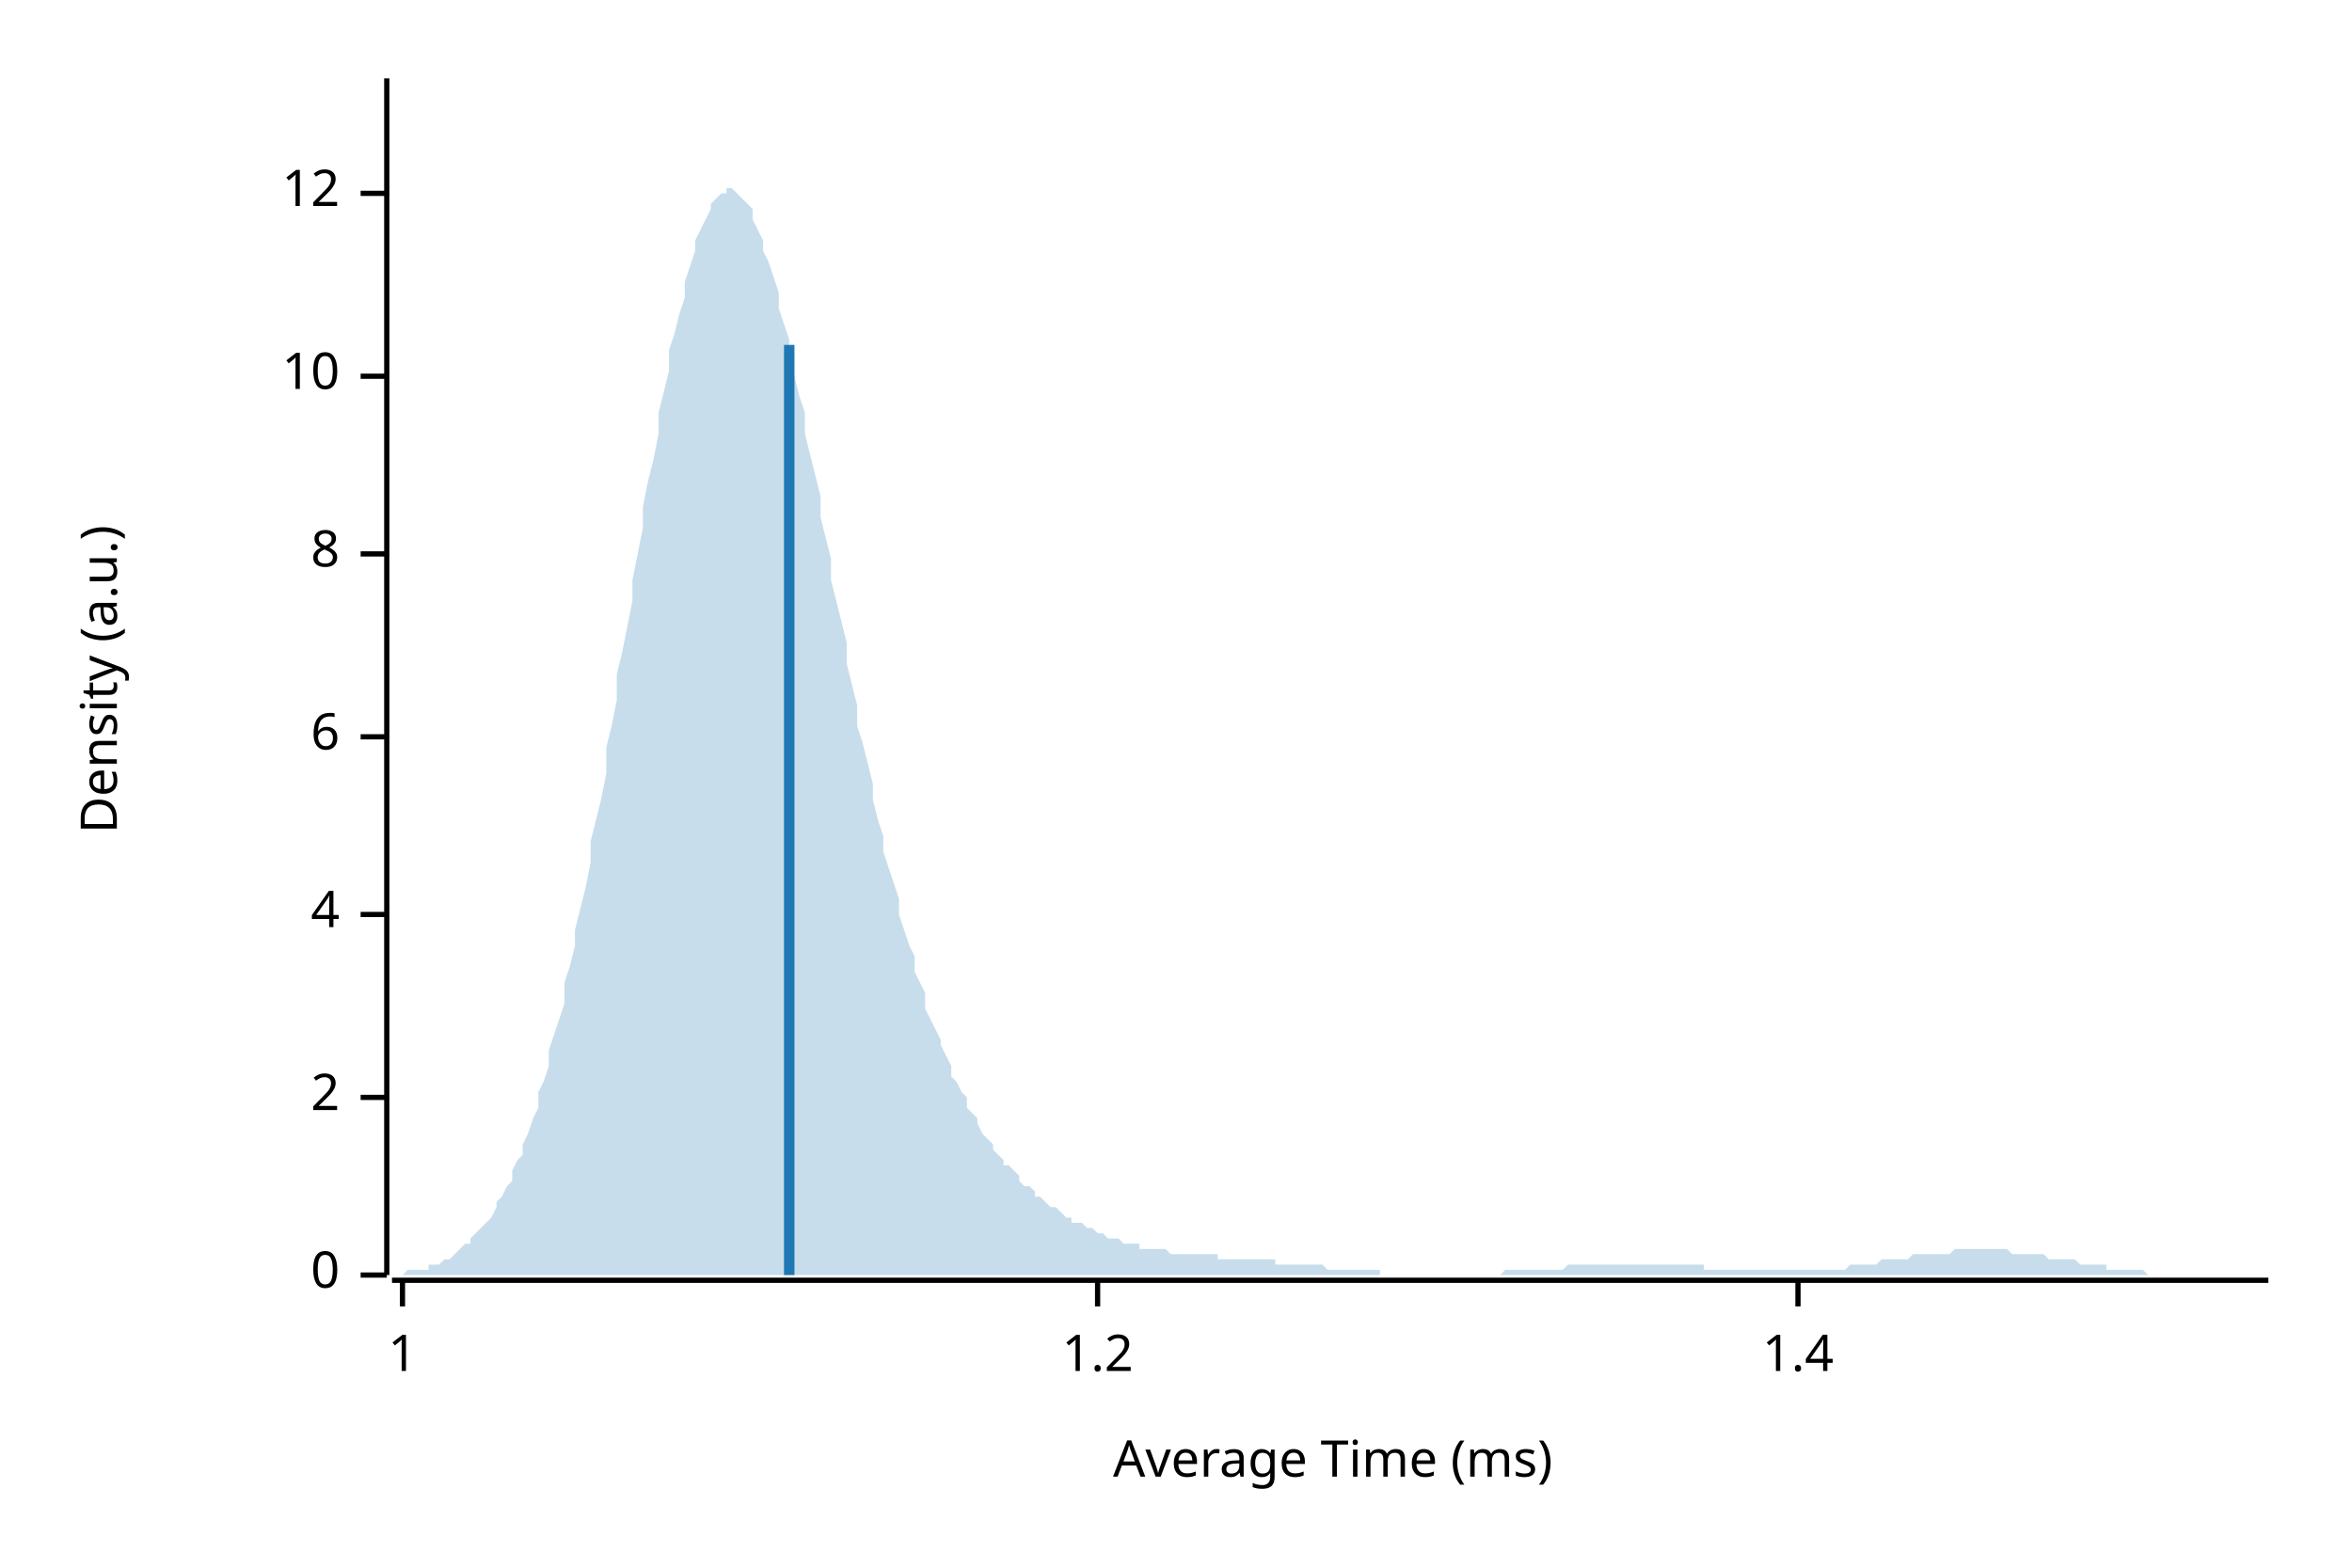
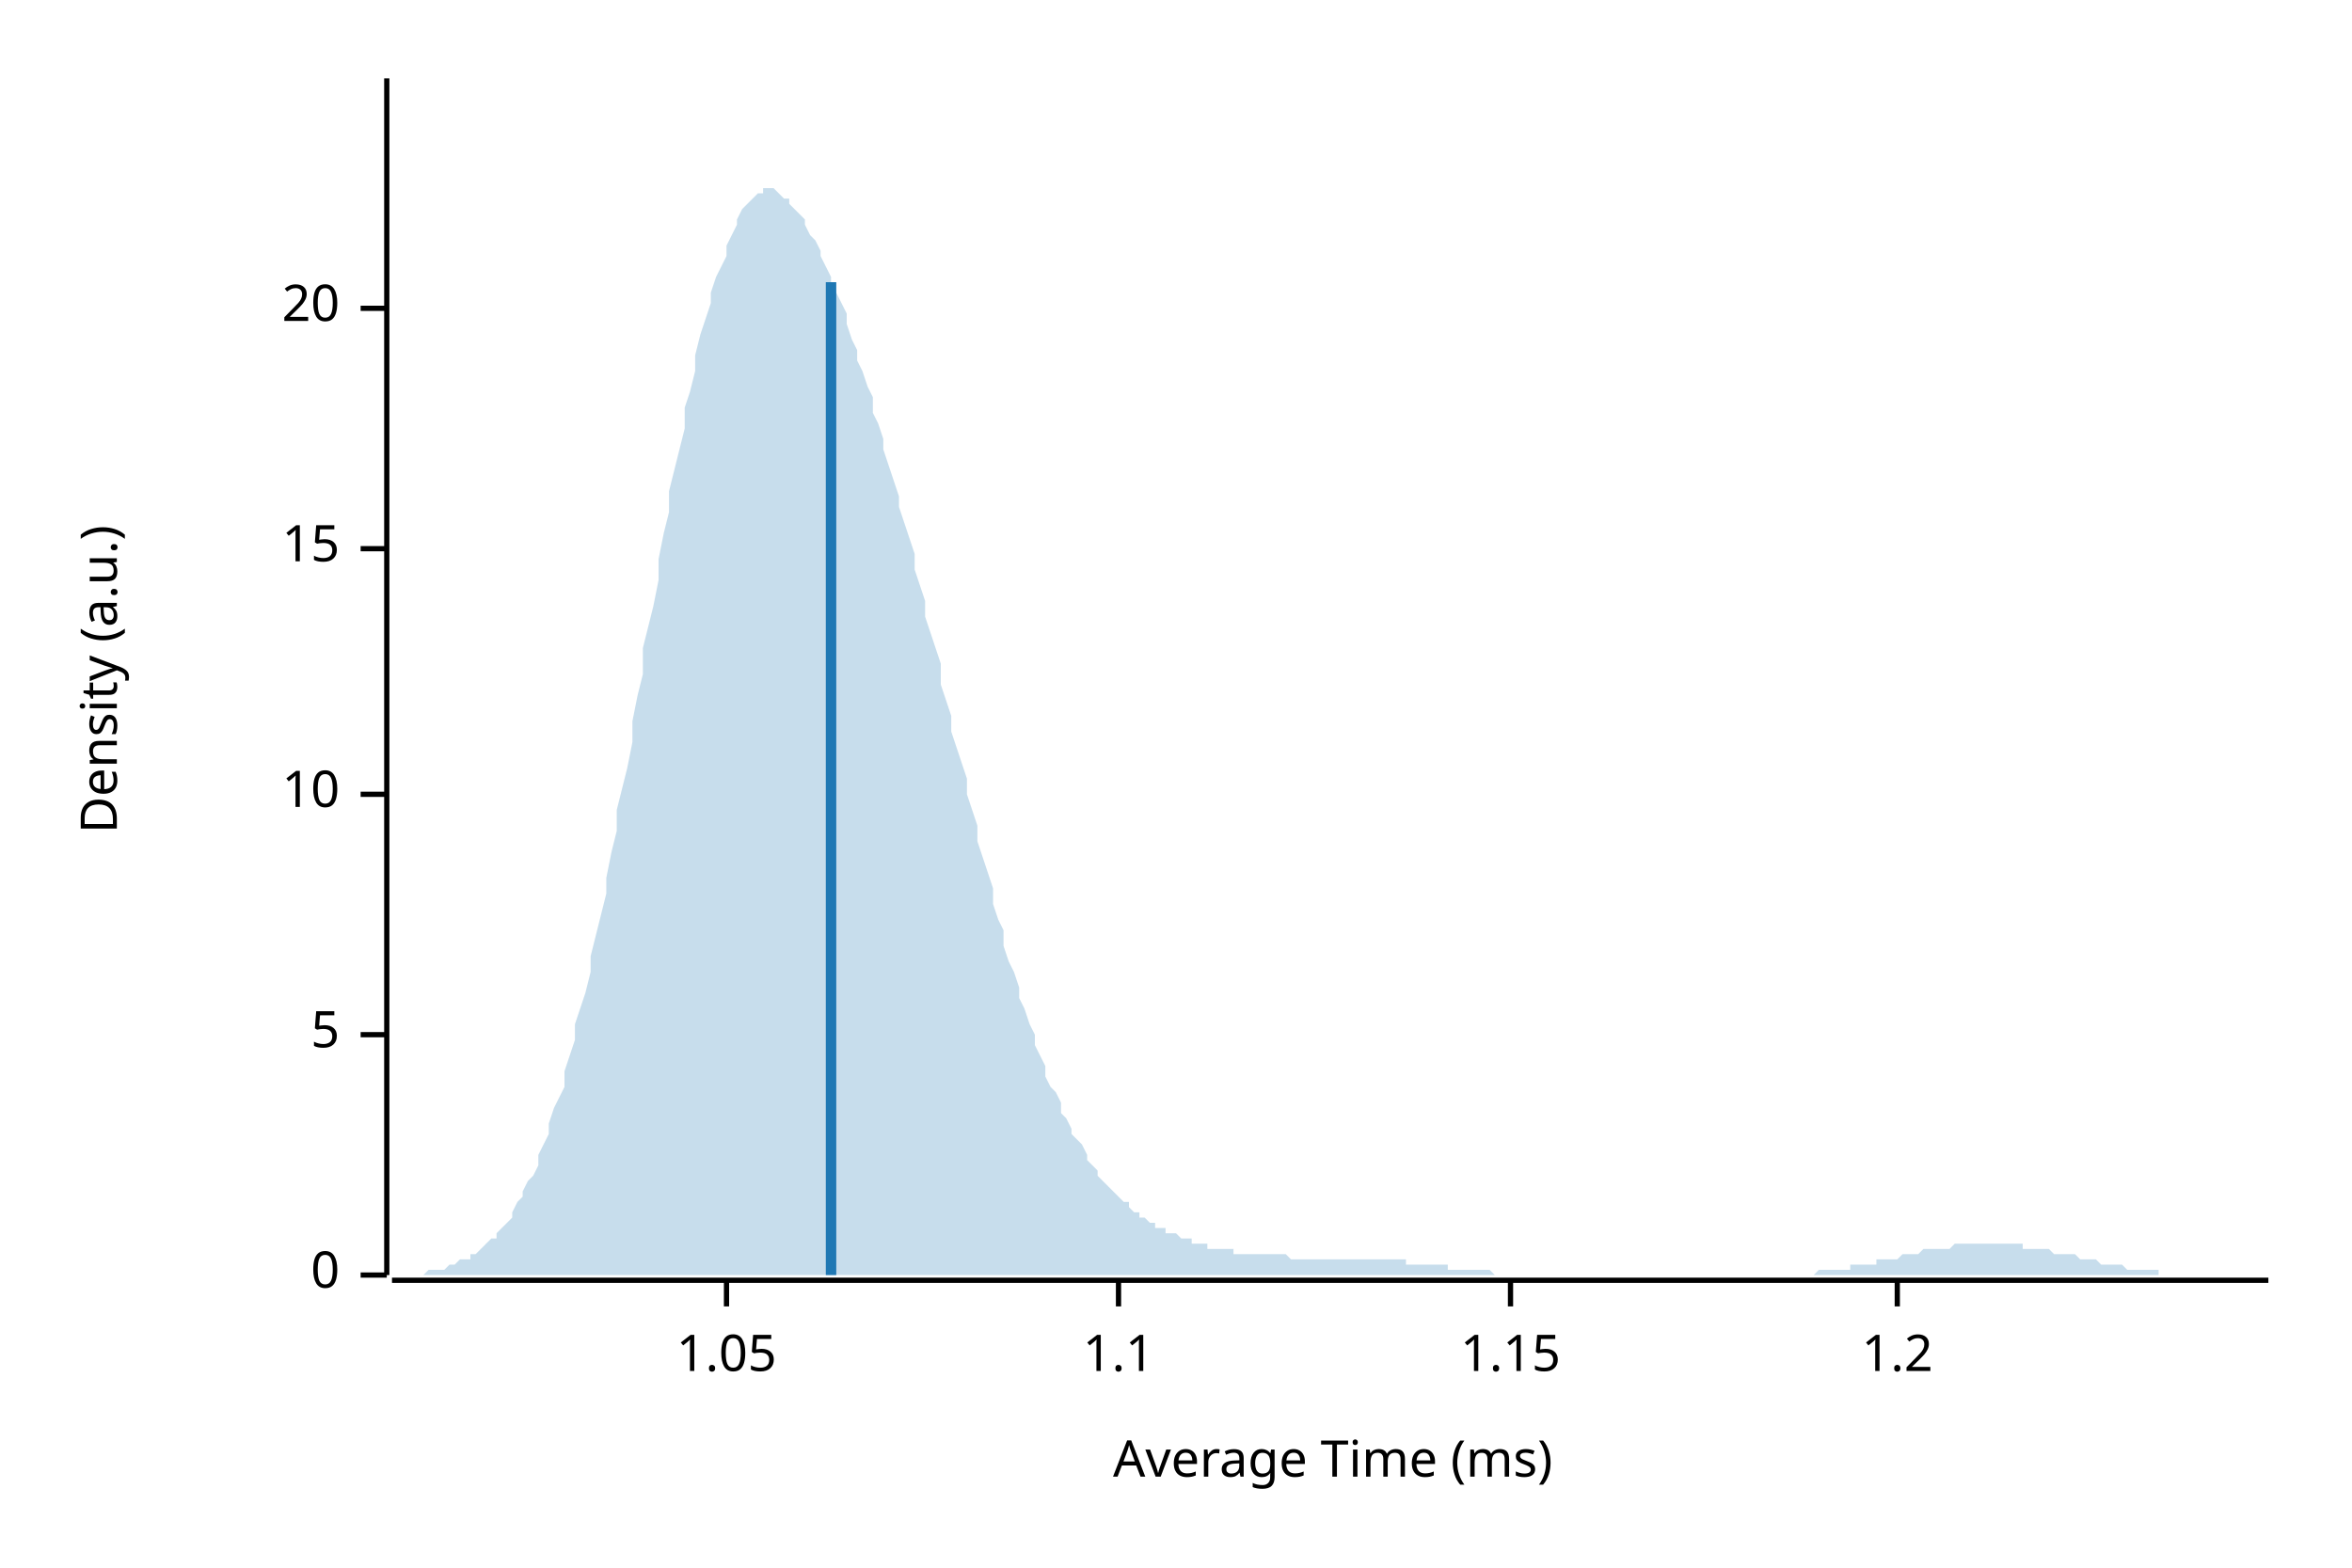
<svg xmlns="http://www.w3.org/2000/svg" width="450" height="300" viewBox="0 0 450 300">
  <text x="15" y="130" dy="0.76em" text-anchor="middle" font-family="sans-serif" font-size="9.677" opacity="1" fill="#000000" transform="rotate(270, 15, 130)">
Density (a.u.)
</text>
  <text x="255" y="285" dy="-0.5ex" text-anchor="middle" font-family="sans-serif" font-size="9.677" opacity="1" fill="#000000">
Average Time (ms)
</text>
  <polyline fill="none" opacity="1" stroke="#000000" stroke-width="1" points="74,15 74,244 " />
  <text x="65" y="244" dy="0.5ex" text-anchor="end" font-family="sans-serif" font-size="9.677" opacity="1" fill="#000000">
0
</text>
  <polyline fill="none" opacity="1" stroke="#000000" stroke-width="1" points="69,244 74,244 " />
-   <text x="65" y="210" dy="0.5ex" text-anchor="end" font-family="sans-serif" font-size="9.677" opacity="1" fill="#000000">
- 2
+   <text x="65" y="198" dy="0.5ex" text-anchor="end" font-family="sans-serif" font-size="9.677" opacity="1" fill="#000000">
+ 5
</text>
-   <polyline fill="none" opacity="1" stroke="#000000" stroke-width="1" points="69,210 74,210 " />
-   <text x="65" y="175" dy="0.5ex" text-anchor="end" font-family="sans-serif" font-size="9.677" opacity="1" fill="#000000">
- 4
- </text>
-   <polyline fill="none" opacity="1" stroke="#000000" stroke-width="1" points="69,175 74,175 " />
-   <text x="65" y="141" dy="0.5ex" text-anchor="end" font-family="sans-serif" font-size="9.677" opacity="1" fill="#000000">
- 6
- </text>
-   <polyline fill="none" opacity="1" stroke="#000000" stroke-width="1" points="69,141 74,141 " />
-   <text x="65" y="106" dy="0.5ex" text-anchor="end" font-family="sans-serif" font-size="9.677" opacity="1" fill="#000000">
- 8
- </text>
-   <polyline fill="none" opacity="1" stroke="#000000" stroke-width="1" points="69,106 74,106 " />
-   <text x="65" y="72" dy="0.5ex" text-anchor="end" font-family="sans-serif" font-size="9.677" opacity="1" fill="#000000">
+   <polyline fill="none" opacity="1" stroke="#000000" stroke-width="1" points="69,198 74,198 " />
+   <text x="65" y="152" dy="0.5ex" text-anchor="end" font-family="sans-serif" font-size="9.677" opacity="1" fill="#000000">
10
</text>
-   <polyline fill="none" opacity="1" stroke="#000000" stroke-width="1" points="69,72 74,72 " />
-   <text x="65" y="37" dy="0.5ex" text-anchor="end" font-family="sans-serif" font-size="9.677" opacity="1" fill="#000000">
- 12
+   <polyline fill="none" opacity="1" stroke="#000000" stroke-width="1" points="69,152 74,152 " />
+   <text x="65" y="105" dy="0.5ex" text-anchor="end" font-family="sans-serif" font-size="9.677" opacity="1" fill="#000000">
+ 15
</text>
-   <polyline fill="none" opacity="1" stroke="#000000" stroke-width="1" points="69,37 74,37 " />
+   <polyline fill="none" opacity="1" stroke="#000000" stroke-width="1" points="69,105 74,105 " />
+   <text x="65" y="59" dy="0.5ex" text-anchor="end" font-family="sans-serif" font-size="9.677" opacity="1" fill="#000000">
+ 20
+ </text>
+   <polyline fill="none" opacity="1" stroke="#000000" stroke-width="1" points="69,59 74,59 " />
  <polyline fill="none" opacity="1" stroke="#000000" stroke-width="1" points="75,245 434,245 " />
-   <text x="77" y="255" dy="0.76em" text-anchor="middle" font-family="sans-serif" font-size="9.677" opacity="1" fill="#000000">
- 1
+   <text x="139" y="255" dy="0.76em" text-anchor="middle" font-family="sans-serif" font-size="9.677" opacity="1" fill="#000000">
+ 1.05
</text>
-   <polyline fill="none" opacity="1" stroke="#000000" stroke-width="1" points="77,245 77,250 " />
-   <text x="210" y="255" dy="0.76em" text-anchor="middle" font-family="sans-serif" font-size="9.677" opacity="1" fill="#000000">
+   <polyline fill="none" opacity="1" stroke="#000000" stroke-width="1" points="139,245 139,250 " />
+   <text x="214" y="255" dy="0.76em" text-anchor="middle" font-family="sans-serif" font-size="9.677" opacity="1" fill="#000000">
+ 1.1
+ </text>
+   <polyline fill="none" opacity="1" stroke="#000000" stroke-width="1" points="214,245 214,250 " />
+   <text x="289" y="255" dy="0.76em" text-anchor="middle" font-family="sans-serif" font-size="9.677" opacity="1" fill="#000000">
+ 1.15
+ </text>
+   <polyline fill="none" opacity="1" stroke="#000000" stroke-width="1" points="289,245 289,250 " />
+   <text x="363" y="255" dy="0.76em" text-anchor="middle" font-family="sans-serif" font-size="9.677" opacity="1" fill="#000000">
1.2
</text>
-   <polyline fill="none" opacity="1" stroke="#000000" stroke-width="1" points="210,245 210,250 " />
-   <text x="344" y="255" dy="0.76em" text-anchor="middle" font-family="sans-serif" font-size="9.677" opacity="1" fill="#000000">
- 1.4
- </text>
-   <polyline fill="none" opacity="1" stroke="#000000" stroke-width="1" points="344,245 344,250 " />
-   <polygon opacity="0.25" fill="#1F78B4" points="75,244 75,244 76,244 77,244 77,244 78,243 79,243 80,243 80,243 81,243 82,243 82,242 83,242 84,242 85,241 85,241 86,241 87,240 87,240 88,239 89,238 90,238 90,237 91,236 92,235 92,235 93,234 94,233 95,231 95,230 96,229 97,227 98,226 98,224 99,222 100,221 100,219 101,217 102,214 103,212 103,209 104,207 105,204 105,201 106,198 107,195 108,192 108,188 109,185 110,181 110,178 111,174 112,170 113,165 113,161 114,157 115,153 116,148 116,143 117,139 118,134 118,129 119,125 120,120 121,115 121,111 122,106 123,101 123,97 124,92 125,88 126,83 126,79 127,75 128,71 128,67 129,64 130,60 131,57 131,54 132,51 133,48 133,46 134,44 135,42 136,40 136,39 137,38 138,37 139,37 139,36 140,36 141,37 141,37 142,38 143,39 144,40 144,42 145,44 146,46 146,48 147,50 148,53 149,56 149,59 150,62 151,65 151,68 152,72 153,76 154,79 154,83 155,87 156,91 157,95 157,99 158,103 159,107 159,111 160,115 161,119 162,123 162,127 163,131 164,135 164,139 165,142 166,146 167,150 167,153 168,157 169,160 169,163 170,166 171,169 172,172 172,175 173,178 174,181 175,183 175,186 176,188 177,190 177,193 178,195 179,197 180,199 180,200 181,202 182,204 182,206 183,207 184,209 185,210 185,212 186,213 187,214 187,215 188,217 189,218 190,219 190,220 191,221 192,222 192,223 193,223 194,224 195,225 195,226 196,227 197,227 198,228 198,229 199,229 200,230 200,230 201,231 202,231 203,232 203,232 204,233 205,233 205,234 206,234 207,234 208,235 208,235 209,235 210,236 210,236 211,236 212,237 213,237 213,237 214,237 215,238 216,238 216,238 217,238 218,238 218,239 219,239 220,239 221,239 221,239 222,239 223,239 223,239 224,240 225,240 226,240 226,240 227,240 228,240 228,240 229,240 230,240 231,240 231,240 232,240 233,240 233,241 234,241 235,241 236,241 236,241 237,241 238,241 239,241 239,241 240,241 241,241 241,241 242,241 243,241 244,241 244,242 245,242 246,242 246,242 247,242 248,242 249,242 249,242 250,242 251,242 251,242 252,242 253,242 254,243 254,243 255,243 256,243 257,243 257,243 258,243 259,243 259,243 260,243 261,243 262,243 262,243 263,243 264,243 264,244 265,244 266,244 267,244 267,244 268,244 269,244 269,244 270,244 271,244 272,244 272,244 273,244 274,244 275,244 275,244 276,244 277,244 277,244 278,244 279,244 280,244 280,244 281,244 282,244 282,244 283,244 284,244 285,244 285,244 286,244 287,244 287,244 288,243 289,243 290,243 290,243 291,243 292,243 292,243 293,243 294,243 295,243 295,243 296,243 297,243 298,243 298,243 299,243 300,242 300,242 301,242 302,242 303,242 303,242 304,242 305,242 305,242 306,242 307,242 308,242 308,242 309,242 310,242 310,242 311,242 312,242 313,242 313,242 314,242 315,242 316,242 316,242 317,242 318,242 318,242 319,242 320,242 321,242 321,242 322,242 323,242 323,242 324,242 325,242 326,242 326,243 327,243 328,243 328,243 329,243 330,243 331,243 331,243 332,243 333,243 333,243 334,243 335,243 336,243 336,243 337,243 338,243 339,243 339,243 340,243 341,243 341,243 342,243 343,243 344,243 344,243 345,243 346,243 346,243 347,243 348,243 349,243 349,243 350,243 351,243 351,243 352,243 353,243 354,242 354,242 355,242 356,242 357,242 357,242 358,242 359,242 359,242 360,241 361,241 362,241 362,241 363,241 364,241 364,241 365,241 366,240 367,240 367,240 368,240 369,240 369,240 370,240 371,240 372,240 372,240 373,240 374,239 375,239 375,239 376,239 377,239 377,239 378,239 379,239 380,239 380,239 381,239 382,239 382,239 383,239 384,239 385,240 385,240 386,240 387,240 387,240 388,240 389,240 390,240 390,240 391,240 392,241 392,241 393,241 394,241 395,241 395,241 396,241 397,241 398,242 398,242 399,242 400,242 400,242 401,242 402,242 403,242 403,243 404,243 405,243 405,243 406,243 407,243 408,243 408,243 409,243 410,243 410,243 411,244 412,244 413,244 413,244 414,244 415,244 416,244 416,244 417,244 418,244 418,244 419,244 420,244 421,244 421,244 422,244 423,244 423,244 424,244 425,244 426,244 426,244 427,244 428,244 428,244 429,244 430,244 431,244 431,244 432,244 433,244 434,244 434,244 75,244 " />
-   <polyline fill="none" opacity="1" stroke="#1F78B4" stroke-width="2" points="151,244 151,66 " />
+   <polyline fill="none" opacity="1" stroke="#000000" stroke-width="1" points="363,245 363,250 " />
+   <polygon opacity="0.25" fill="#1F78B4" points="75,244 75,244 76,244 77,244 77,244 78,244 79,244 80,244 80,244 81,244 82,243 82,243 83,243 84,243 85,243 85,243 86,242 87,242 87,242 88,241 89,241 90,241 90,240 91,240 92,239 92,239 93,238 94,237 95,237 95,236 96,235 97,234 98,233 98,232 99,230 100,229 100,228 101,226 102,225 103,223 103,221 104,219 105,217 105,215 106,212 107,210 108,208 108,205 109,202 110,199 110,196 111,193 112,190 113,186 113,183 114,179 115,175 116,171 116,168 117,163 118,159 118,155 119,151 120,147 121,142 121,138 122,133 123,129 123,124 124,120 125,116 126,111 126,107 127,102 128,98 128,94 129,90 130,86 131,82 131,78 132,75 133,71 133,68 134,64 135,61 136,58 136,56 137,53 138,51 139,49 139,47 140,45 141,43 141,42 142,40 143,39 144,38 144,38 145,37 146,37 146,36 147,36 148,36 149,37 149,37 150,38 151,38 151,39 152,40 153,41 154,42 154,43 155,45 156,46 157,48 157,49 158,51 159,53 159,54 160,56 161,58 162,60 162,62 163,65 164,67 164,69 165,71 166,74 167,76 167,79 168,81 169,84 169,86 170,89 171,92 172,95 172,97 173,100 174,103 175,106 175,109 176,112 177,115 177,118 178,121 179,124 180,127 180,131 181,134 182,137 182,140 183,143 184,146 185,149 185,152 186,155 187,158 187,161 188,164 189,167 190,170 190,173 191,176 192,178 192,181 193,184 194,186 195,189 195,191 196,193 197,196 198,198 198,200 199,202 200,204 200,206 201,208 202,209 203,211 203,213 204,214 205,216 205,217 206,218 207,219 208,221 208,222 209,223 210,224 210,225 211,226 212,227 213,228 213,228 214,229 215,230 216,230 216,231 217,232 218,232 218,233 219,233 220,234 221,234 221,235 222,235 223,235 223,236 224,236 225,236 226,237 226,237 227,237 228,237 228,238 229,238 230,238 231,238 231,239 232,239 233,239 233,239 234,239 235,239 236,239 236,240 237,240 238,240 239,240 239,240 240,240 241,240 241,240 242,240 243,240 244,240 244,240 245,240 246,240 246,240 247,241 248,241 249,241 249,241 250,241 251,241 251,241 252,241 253,241 254,241 254,241 255,241 256,241 257,241 257,241 258,241 259,241 259,241 260,241 261,241 262,241 262,241 263,241 264,241 264,241 265,241 266,241 267,241 267,241 268,241 269,241 269,242 270,242 271,242 272,242 272,242 273,242 274,242 275,242 275,242 276,242 277,242 277,243 278,243 279,243 280,243 280,243 281,243 282,243 282,243 283,243 284,243 285,243 285,243 286,244 287,244 287,244 288,244 289,244 290,244 290,244 291,244 292,244 292,244 293,244 294,244 295,244 295,244 296,244 297,244 298,244 298,244 299,244 300,244 300,244 301,244 302,244 303,244 303,244 304,244 305,244 305,244 306,244 307,244 308,244 308,244 309,244 310,244 310,244 311,244 312,244 313,244 313,244 314,244 315,244 316,244 316,244 317,244 318,244 318,244 319,244 320,244 321,244 321,244 322,244 323,244 323,244 324,244 325,244 326,244 326,244 327,244 328,244 328,244 329,244 330,244 331,244 331,244 332,244 333,244 333,244 334,244 335,244 336,244 336,244 337,244 338,244 339,244 339,244 340,244 341,244 341,244 342,244 343,244 344,244 344,244 345,244 346,244 346,244 347,244 348,243 349,243 349,243 350,243 351,243 351,243 352,243 353,243 354,243 354,242 355,242 356,242 357,242 357,242 358,242 359,242 359,241 360,241 361,241 362,241 362,241 363,241 364,240 364,240 365,240 366,240 367,240 367,240 368,239 369,239 369,239 370,239 371,239 372,239 372,239 373,239 374,238 375,238 375,238 376,238 377,238 377,238 378,238 379,238 380,238 380,238 381,238 382,238 382,238 383,238 384,238 385,238 385,238 386,238 387,238 387,239 388,239 389,239 390,239 390,239 391,239 392,239 392,239 393,240 394,240 395,240 395,240 396,240 397,240 398,241 398,241 399,241 400,241 400,241 401,241 402,242 403,242 403,242 404,242 405,242 405,242 406,242 407,243 408,243 408,243 409,243 410,243 410,243 411,243 412,243 413,243 413,244 414,244 415,244 416,244 416,244 417,244 418,244 418,244 419,244 420,244 421,244 421,244 422,244 423,244 423,244 424,244 425,244 426,244 426,244 427,244 428,244 428,244 429,244 430,244 431,244 431,244 432,244 433,244 434,244 434,244 75,244 " />
+   <polyline fill="none" opacity="1" stroke="#1F78B4" stroke-width="2" points="159,244 159,54 " />
</svg>
